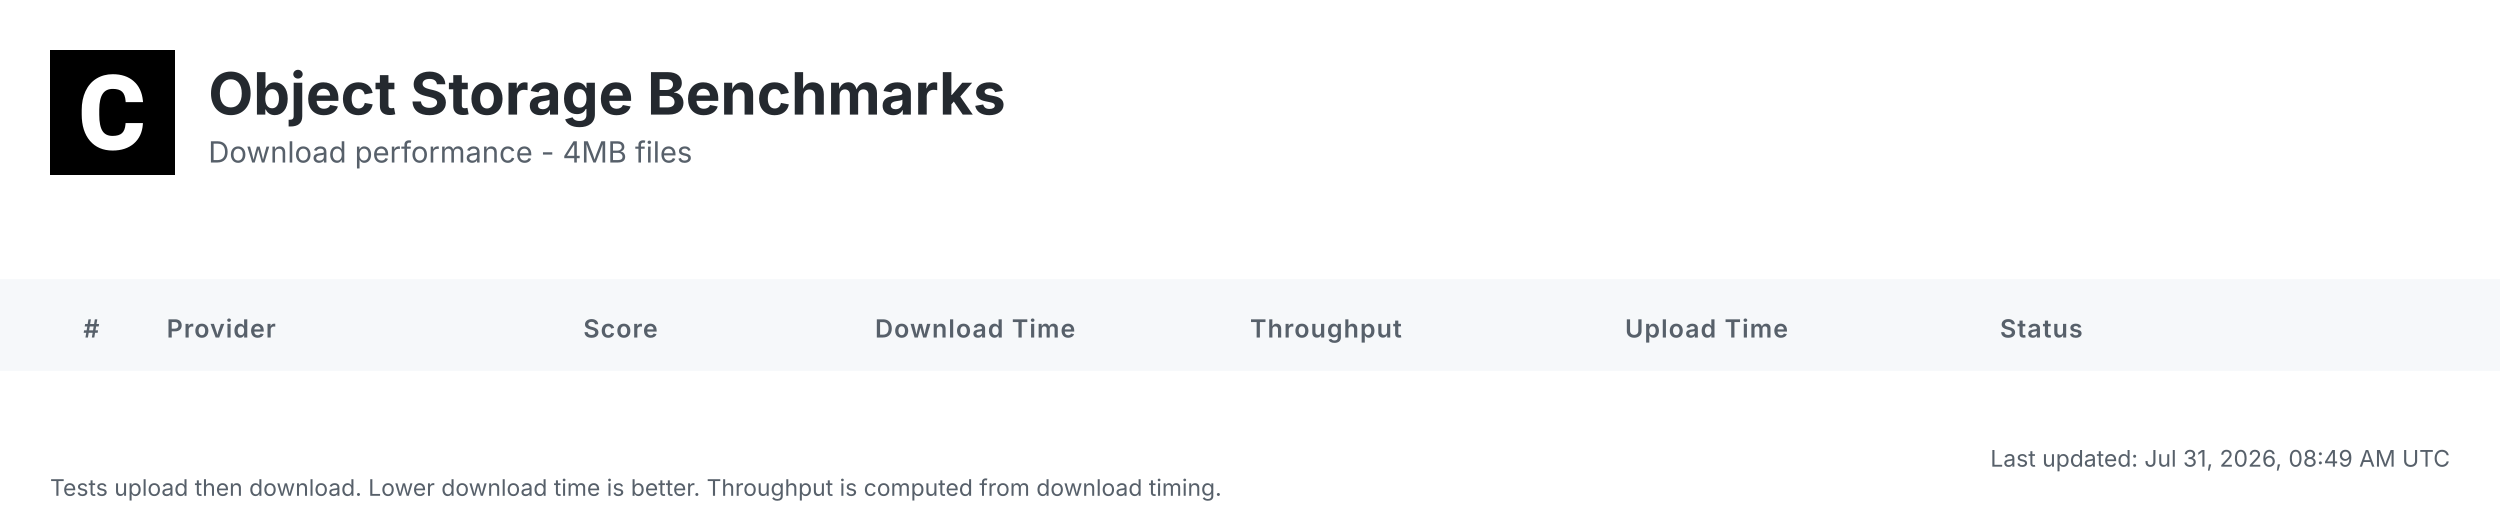
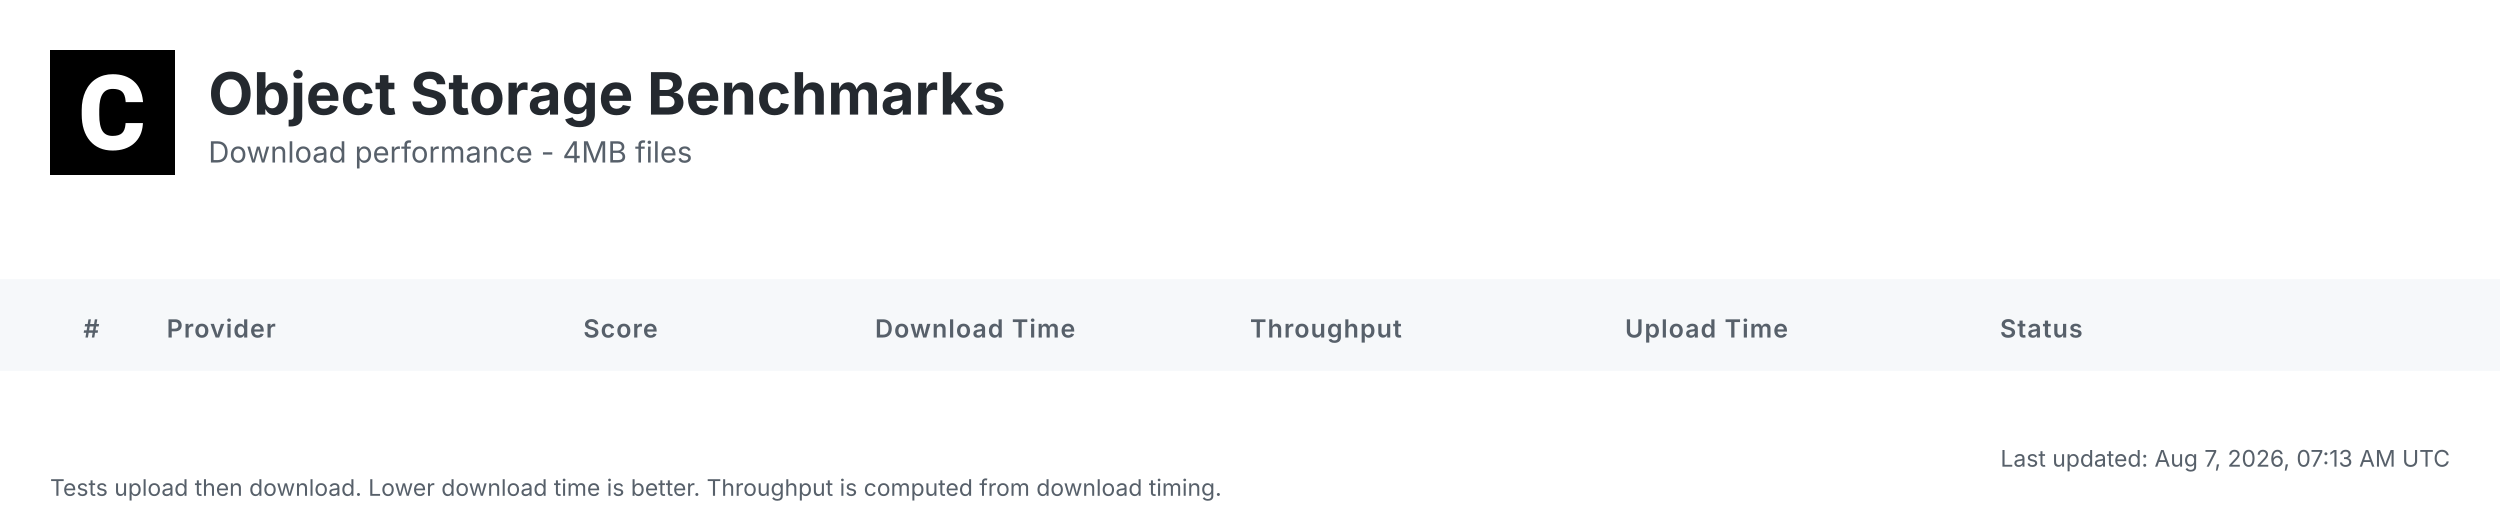
<svg xmlns="http://www.w3.org/2000/svg" width="1200" height="252" viewBox="0 0 1200 252">
  <defs>
    <linearGradient id="headerGrad" x1="0%" y1="0%" x2="100%" y2="100%">
      <stop offset="0%" style="stop-color:#f6f8fa;stop-opacity:1" />
      <stop offset="100%" style="stop-color:#ffffff;stop-opacity:1" />
    </linearGradient>
  </defs>
  <style>
    .bg { fill: #ffffff; }
    .header-bg { fill: url(#headerGrad); }
    .table-header-bg { fill: #f6f8fa; }
    .table-header { font: 600 12px 'Inter', 'SF Pro Display', -apple-system, BlinkMacSystemFont, 'Segoe UI', Roboto, Helvetica, Arial, sans-serif; fill: #57606a; text-transform: uppercase; letter-spacing: 0.5px; }
    .row { font: 14px 'Inter', 'SF Pro Display', -apple-system, BlinkMacSystemFont, 'Segoe UI', Roboto, Helvetica, Arial, sans-serif; fill: #24292f; }
    .rank { font-weight: 700; fill: #57606a; }
    .rank-1 { fill: #d4a000; }
    .rank-2 { fill: #8a8a8a; }
    .rank-3 { fill: #a0522d; }
    .provider { font-weight: 600; fill: #0969da; }
    .download { font-weight: 700; font-size: 15px; }
    .fast { fill: #1a7f37; }
    .medium { fill: #9a6700; }
    .slow { fill: #cf222e; }
    .status { fill: #57606a; }
    .divider { stroke: #d0d7de; stroke-width: 1; }
    .timestamp { font: 11px 'Inter', 'SF Pro Display', -apple-system, BlinkMacSystemFont, 'Segoe UI', Roboto, Helvetica, Arial, sans-serif; fill: #57606a; }
    .title { font: bold 28px 'Inter', 'SF Pro Display', -apple-system, BlinkMacSystemFont, 'Segoe UI', Roboto, Helvetica, Arial, sans-serif; fill: #24292f; }
    .subtitle { font: 14px 'Inter', 'SF Pro Display', -apple-system, BlinkMacSystemFont, 'Segoe UI', Roboto, Helvetica, Arial, sans-serif; fill: #57606a; }
  </style>
  <rect class="bg" width="1200" height="252" />
  <g transform="translate(24, 24)">
    <rect width="60" height="60" fill="#000000" />
    <g transform="scale(0.035) translate(0, 0)">
      <path fill="#ffffff" d="M1036.26,1002.28h237.87l-.93,19.09c-8.38,110.32-49.81,198.3-123.82,262.07-73.09,63.31-170.84,95.43-290.48,95.43-130.81,0-235.55-44.69-311.43-133.6-74.48-87.98-112.65-209.48-112.65-361.23v-60.51c0-96.83,17.7-183.41,51.68-257.43,34.91-74.95,85.19-133.61,149.89-173.63,64.7-40.04,140.12-60.52,225.3-60.52,117.77,0,214.13,32.12,286.29,95.9,72.62,63.3,114.98,153.61,126.15,267.67l1.86,19.08h-238.34l-.93-15.83c-4.65-59.11-20.95-101.94-47.95-127.08-27-25.6-69.83-38.17-127.08-38.17-61.91,0-107.06,20.95-137.33,65.17-31.65,45.15-47.94,117.77-48.87,215.53v74.48c0,102.41,15.36,177.83,45.62,223.91,28.86,44.22,74.01,65.63,137.79,65.63,58.19,0,101.48-12.57,128.95-38.17,26.99-25.14,43.29-66.1,47.48-121.5l.93-16.3Z" />
    </g>
  </g>
  <text class="title" x="100" y="55">Object Storage Benchmarks</text>
  <text class="subtitle" x="100" y="78">Download performance - 4MB files</text>
  <rect class="table-header-bg" y="134" width="1200" height="44" />
  <text class="table-header" x="40" y="162">#</text>
  <text class="table-header" x="80" y="162">Provider</text>
  <text class="table-header" x="280" y="162">Score</text>
  <text class="table-header" x="420" y="162">Download Time</text>
  <text class="table-header" x="600" y="162">Throughput</text>
  <text class="table-header" x="780" y="162">Upload Time</text>
  <text class="table-header" x="960" y="162">Status</text>
-   <text class="timestamp" x="1176" y="224" text-anchor="end">Last updated: Jul 31, 2026, 08:49 AM UTC</text>
+   <text class="timestamp" x="1176" y="224" text-anchor="end">Last updated: Aug 7, 2026, 07:13 AM UTC</text>
  <text class="timestamp" x="24" y="238">Tests upload then download. Lower download time is better. Throughput is computed from download timing.</text>
</svg>
